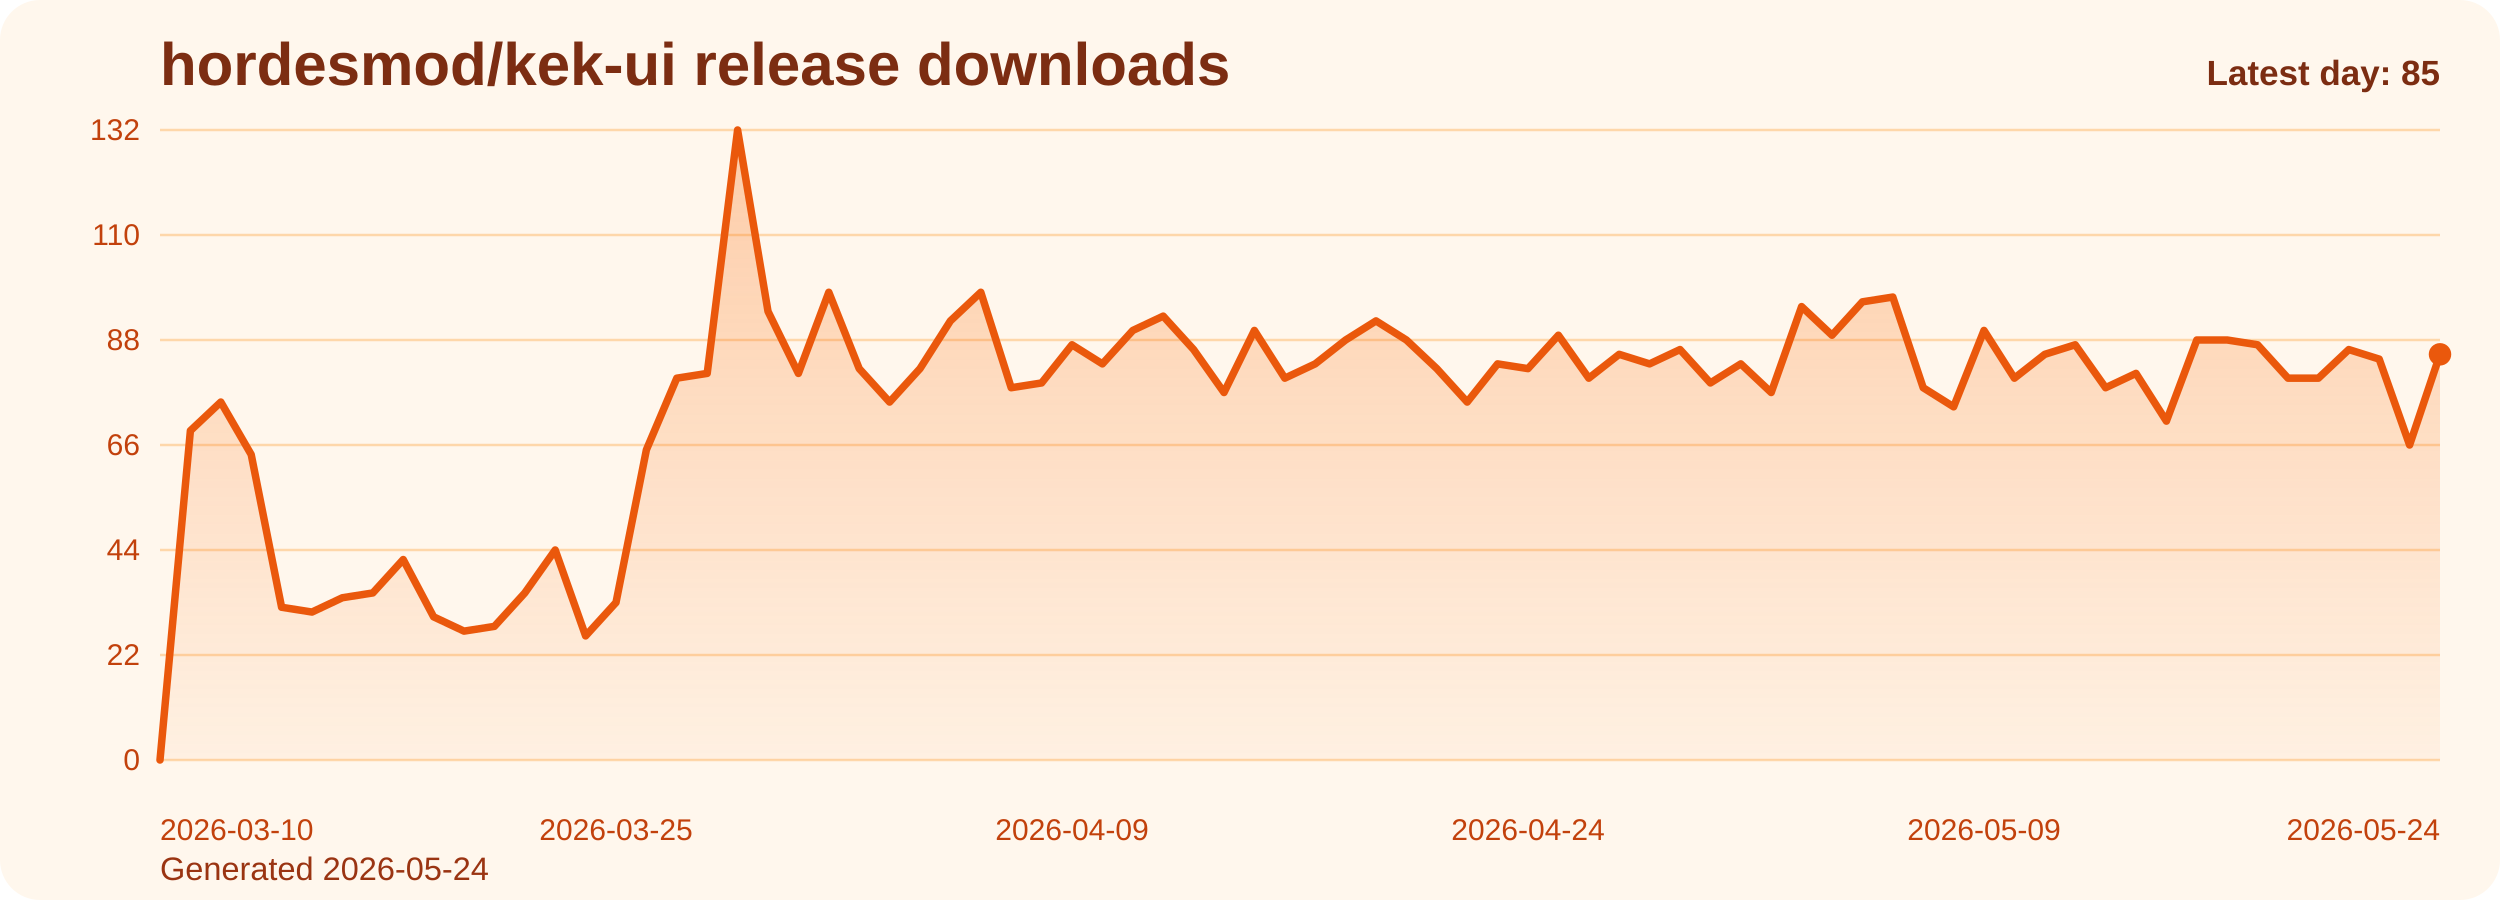
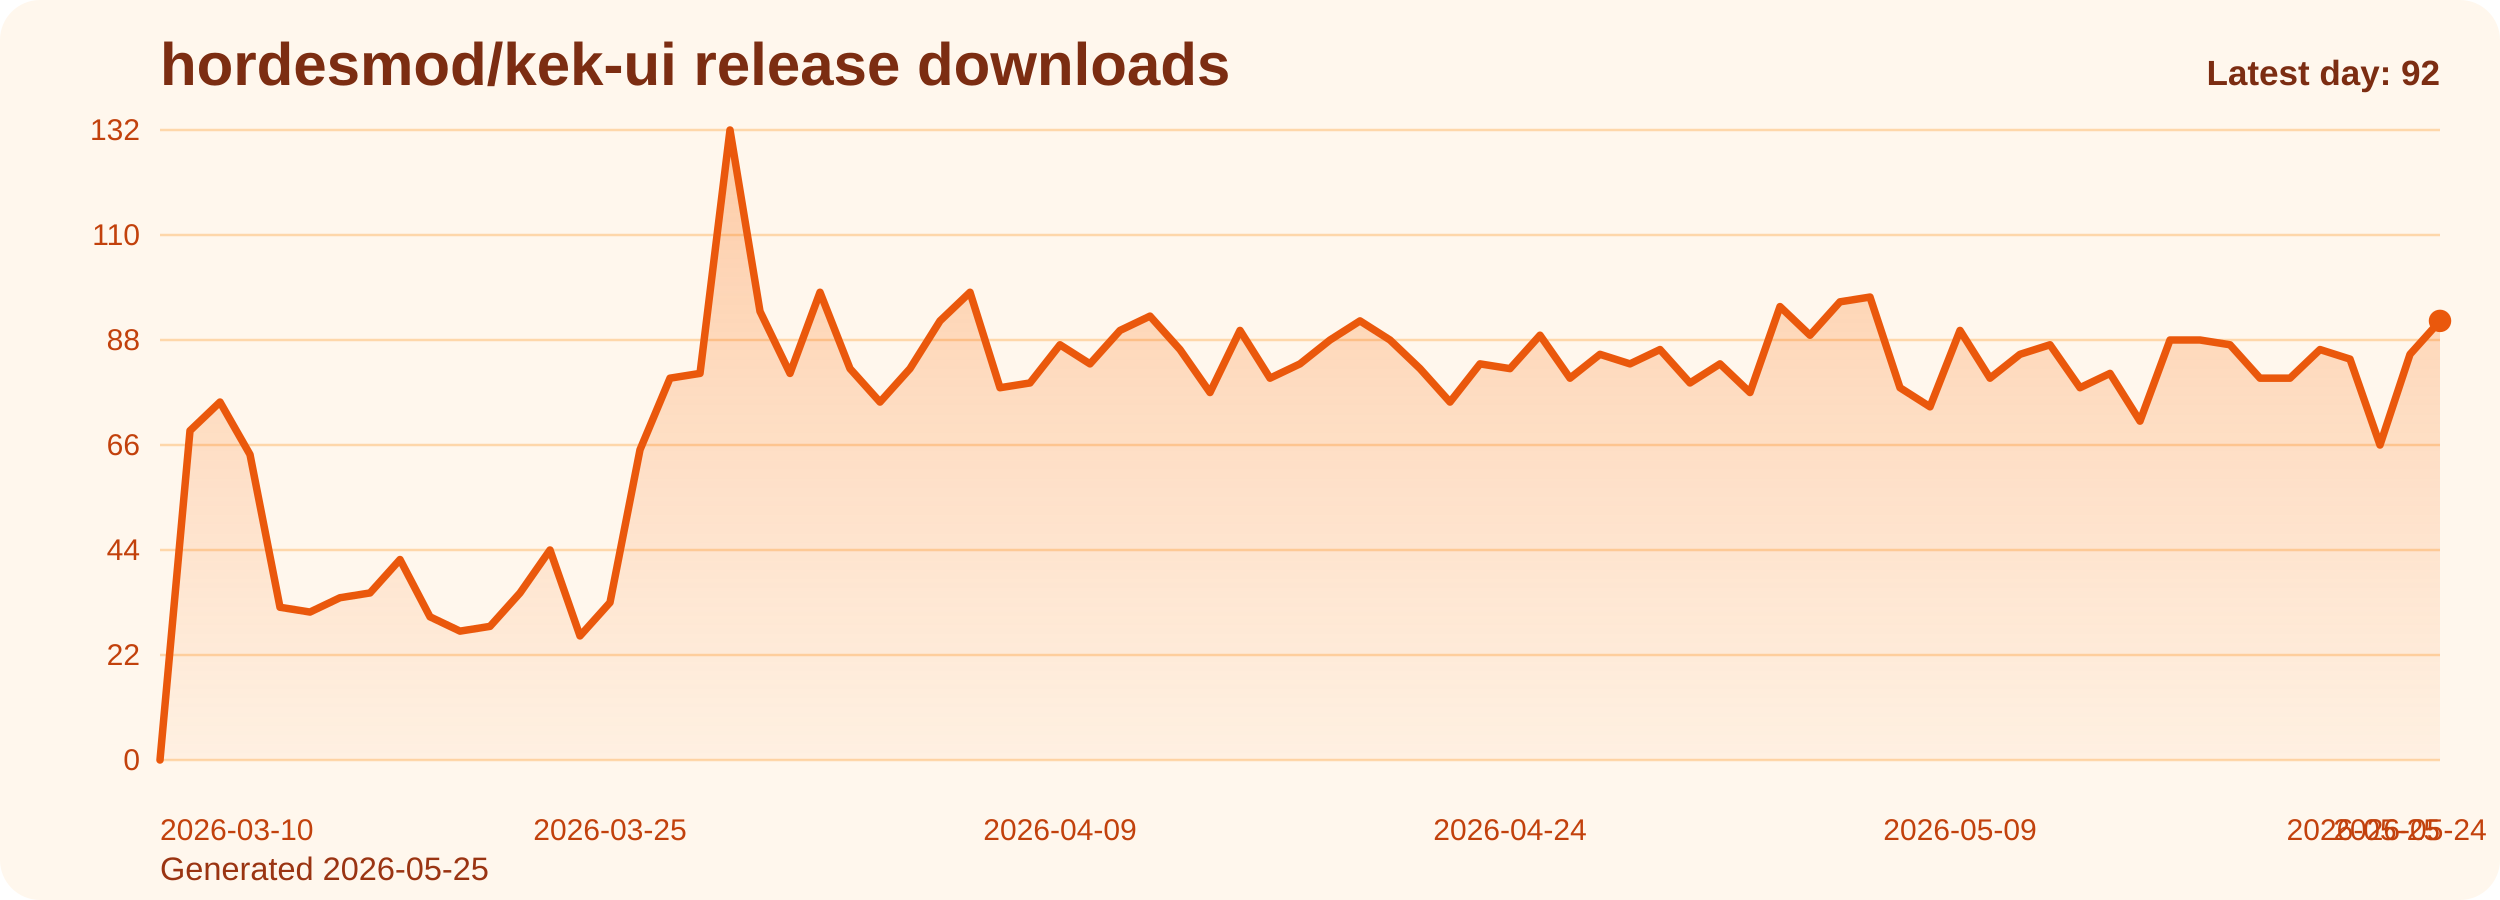
<svg xmlns="http://www.w3.org/2000/svg" viewBox="0 0 1000 360" role="img" aria-label="hordesmod/kek-ui release downloads chart">
  <defs>
    <linearGradient id="fill-daily-orange" x1="0" y1="0" x2="0" y2="1">
      <stop offset="0%" stop-color="#f97316" stop-opacity="0.32" />
      <stop offset="100%" stop-color="#f97316" stop-opacity="0.05" />
    </linearGradient>
    <style>
      .bg { fill: #fff7ed; }
      .title { font: 700 24px Arial, sans-serif; fill: #7c2d12; }
      .sub { font: 400 13px Arial, sans-serif; fill: #9a3412; }
      .grid { stroke: #fed7aa; stroke-width: 1; }
      .axis { font: 400 12px Arial, sans-serif; fill: #c2410c; }
      .line { fill: none; stroke: #ea580c; stroke-width: 3; stroke-linecap: round; stroke-linejoin: round; }
      .dot { fill: #ea580c; }
      .value { font: 600 11px Arial, sans-serif; fill: #9a3412; }
      .latest { font: 700 14px Arial, sans-serif; fill: #7c2d12; }
    </style>
  </defs>
  <rect class="bg" x="0" y="0" width="1000" height="360" rx="16" />
  <text class="title" x="64" y="34">hordesmod/kek-ui release downloads</text>
-   <text class="sub" x="64" y="352">Generated 2026-05-24</text>
+   <text class="sub" x="64" y="352">Generated 2026-05-25</text>
  <line x1="64" y1="52.00" x2="976" y2="52.00" class="grid" />
  <text x="56" y="56.00" text-anchor="end" class="axis">132</text>
  <line x1="64" y1="94.00" x2="976" y2="94.00" class="grid" />
  <text x="56" y="98.00" text-anchor="end" class="axis">110</text>
  <line x1="64" y1="136.00" x2="976" y2="136.00" class="grid" />
  <text x="56" y="140.00" text-anchor="end" class="axis">88</text>
  <line x1="64" y1="178.00" x2="976" y2="178.00" class="grid" />
  <text x="56" y="182.00" text-anchor="end" class="axis">66</text>
  <line x1="64" y1="220.00" x2="976" y2="220.00" class="grid" />
  <text x="56" y="224.00" text-anchor="end" class="axis">44</text>
  <line x1="64" y1="262.00" x2="976" y2="262.00" class="grid" />
  <text x="56" y="266.00" text-anchor="end" class="axis">22</text>
  <line x1="64" y1="304.00" x2="976" y2="304.00" class="grid" />
  <text x="56" y="308.00" text-anchor="end" class="axis">0</text>
-   <path d="M 64.00 304 L 64.00 304.00 L 76.16 172.27 L 88.32 160.82 L 100.48 181.82 L 112.64 242.91 L 124.80 244.82 L 136.96 239.09 L 149.12 237.18 L 161.28 223.82 L 173.44 246.73 L 185.60 252.45 L 197.76 250.55 L 209.92 237.18 L 222.08 220.00 L 234.24 254.36 L 246.40 241.00 L 258.56 179.91 L 270.72 151.27 L 282.88 149.36 L 295.04 52.00 L 307.20 124.55 L 319.36 149.36 L 331.52 116.91 L 343.68 147.45 L 355.84 160.82 L 368.00 147.45 L 380.16 128.36 L 392.32 116.91 L 404.48 155.09 L 416.64 153.18 L 428.80 137.91 L 440.96 145.55 L 453.12 132.18 L 465.28 126.45 L 477.44 139.82 L 489.60 157.00 L 501.76 132.18 L 513.92 151.27 L 526.08 145.55 L 538.24 136.00 L 550.40 128.36 L 562.56 136.00 L 574.72 147.45 L 586.88 160.82 L 599.04 145.55 L 611.20 147.45 L 623.36 134.09 L 635.52 151.27 L 647.68 141.73 L 659.84 145.55 L 672.00 139.82 L 684.16 153.18 L 696.32 145.55 L 708.48 157.00 L 720.64 122.64 L 732.80 134.09 L 744.96 120.73 L 757.12 118.82 L 769.28 155.09 L 781.44 162.73 L 793.60 132.18 L 805.76 151.27 L 817.92 141.73 L 830.08 137.91 L 842.24 155.09 L 854.40 149.36 L 866.56 168.45 L 878.72 136.00 L 890.88 136.00 L 903.04 137.91 L 915.20 151.27 L 927.36 151.27 L 939.52 139.82 L 951.68 143.64 L 963.84 178.00 L 976.00 141.73 L 976.00 304 Z" fill="url(#fill-daily-orange)" />
-   <polyline class="line" points="64.00,304.00 76.16,172.27 88.32,160.82 100.48,181.82 112.64,242.91 124.80,244.82 136.96,239.09 149.12,237.18 161.28,223.82 173.44,246.73 185.60,252.45 197.76,250.55 209.92,237.18 222.08,220.00 234.24,254.36 246.40,241.00 258.56,179.91 270.72,151.27 282.88,149.36 295.04,52.00 307.20,124.55 319.36,149.36 331.52,116.91 343.68,147.45 355.84,160.82 368.00,147.45 380.16,128.36 392.32,116.91 404.48,155.09 416.64,153.18 428.80,137.91 440.96,145.55 453.12,132.18 465.28,126.45 477.44,139.82 489.60,157.00 501.76,132.18 513.92,151.27 526.08,145.55 538.24,136.00 550.40,128.36 562.56,136.00 574.72,147.45 586.88,160.82 599.04,145.55 611.20,147.45 623.36,134.09 635.52,151.27 647.68,141.73 659.84,145.55 672.00,139.82 684.16,153.18 696.32,145.55 708.48,157.00 720.64,122.64 732.80,134.09 744.96,120.73 757.12,118.82 769.28,155.09 781.44,162.73 793.60,132.18 805.76,151.27 817.92,141.73 830.08,137.91 842.24,155.09 854.40,149.36 866.56,168.45 878.72,136.00 890.88,136.00 903.04,137.91 915.20,151.27 927.36,151.27 939.52,139.82 951.68,143.64 963.84,178.00 976.00,141.73" />
-   <circle class="dot" cx="976.00" cy="141.73" r="4.5" />
+   <path d="M 64.00 304 L 64.00 304.00 L 76.00 172.27 L 88.00 160.82 L 100.00 181.82 L 112.00 242.91 L 124.00 244.82 L 136.00 239.09 L 148.00 237.18 L 160.00 223.82 L 172.00 246.73 L 184.00 252.45 L 196.00 250.55 L 208.00 237.18 L 220.00 220.00 L 232.00 254.36 L 244.00 241.00 L 256.00 179.91 L 268.00 151.27 L 280.00 149.36 L 292.00 52.00 L 304.00 124.55 L 316.00 149.36 L 328.00 116.91 L 340.00 147.45 L 352.00 160.82 L 364.00 147.45 L 376.00 128.36 L 388.00 116.91 L 400.00 155.09 L 412.00 153.18 L 424.00 137.91 L 436.00 145.55 L 448.00 132.18 L 460.00 126.45 L 472.00 139.82 L 484.00 157.00 L 496.00 132.18 L 508.00 151.27 L 520.00 145.55 L 532.00 136.00 L 544.00 128.36 L 556.00 136.00 L 568.00 147.45 L 580.00 160.82 L 592.00 145.55 L 604.00 147.45 L 616.00 134.09 L 628.00 151.27 L 640.00 141.73 L 652.00 145.55 L 664.00 139.82 L 676.00 153.18 L 688.00 145.55 L 700.00 157.00 L 712.00 122.64 L 724.00 134.09 L 736.00 120.73 L 748.00 118.82 L 760.00 155.09 L 772.00 162.73 L 784.00 132.18 L 796.00 151.27 L 808.00 141.73 L 820.00 137.91 L 832.00 155.09 L 844.00 149.36 L 856.00 168.45 L 868.00 136.00 L 880.00 136.00 L 892.00 137.91 L 904.00 151.27 L 916.00 151.27 L 928.00 139.82 L 940.00 143.64 L 952.00 178.00 L 964.00 141.73 L 976.00 128.36 L 976.00 304 Z" fill="url(#fill-daily-orange)" />
+   <polyline class="line" points="64.00,304.00 76.00,172.27 88.00,160.82 100.00,181.82 112.00,242.91 124.00,244.82 136.00,239.09 148.00,237.18 160.00,223.82 172.00,246.73 184.00,252.45 196.00,250.55 208.00,237.18 220.00,220.00 232.00,254.36 244.00,241.00 256.00,179.91 268.00,151.27 280.00,149.36 292.00,52.00 304.00,124.55 316.00,149.36 328.00,116.91 340.00,147.45 352.00,160.82 364.00,147.45 376.00,128.36 388.00,116.91 400.00,155.09 412.00,153.18 424.00,137.91 436.00,145.55 448.00,132.18 460.00,126.45 472.00,139.82 484.00,157.00 496.00,132.18 508.00,151.27 520.00,145.55 532.00,136.00 544.00,128.36 556.00,136.00 568.00,147.45 580.00,160.82 592.00,145.55 604.00,147.45 616.00,134.09 628.00,151.27 640.00,141.73 652.00,145.55 664.00,139.82 676.00,153.18 688.00,145.55 700.00,157.00 712.00,122.64 724.00,134.09 736.00,120.73 748.00,118.82 760.00,155.09 772.00,162.73 784.00,132.18 796.00,151.27 808.00,141.73 820.00,137.91 832.00,155.09 844.00,149.36 856.00,168.45 868.00,136.00 880.00,136.00 892.00,137.91 904.00,151.27 916.00,151.27 928.00,139.82 940.00,143.64 952.00,178.00 964.00,141.73 976.00,128.36" />
+   <circle class="dot" cx="976.00" cy="128.36" r="4.5" />
  <text class="axis" x="64.00" y="336" text-anchor="start">2026-03-10</text>
-   <text class="axis" x="246.40" y="336" text-anchor="middle">2026-03-25</text>
-   <text class="axis" x="428.80" y="336" text-anchor="middle">2026-04-09</text>
-   <text class="axis" x="611.20" y="336" text-anchor="middle">2026-04-24</text>
-   <text class="axis" x="793.60" y="336" text-anchor="middle">2026-05-09</text>
-   <text class="axis" x="976.00" y="336" text-anchor="end">2026-05-24</text>
-   <text class="latest" x="976" y="34" text-anchor="end">Latest day: 85</text>
+   <text class="axis" x="244.00" y="336" text-anchor="middle">2026-03-25</text>
+   <text class="axis" x="424.00" y="336" text-anchor="middle">2026-04-09</text>
+   <text class="axis" x="604.00" y="336" text-anchor="middle">2026-04-24</text>
+   <text class="axis" x="784.00" y="336" text-anchor="middle">2026-05-09</text>
+   <text class="axis" x="964.00" y="336" text-anchor="middle">2026-05-24</text>
+   <text class="axis" x="976.00" y="336" text-anchor="end">2026-05-25</text>
+   <text class="latest" x="976" y="34" text-anchor="end">Latest day: 92</text>
</svg>
